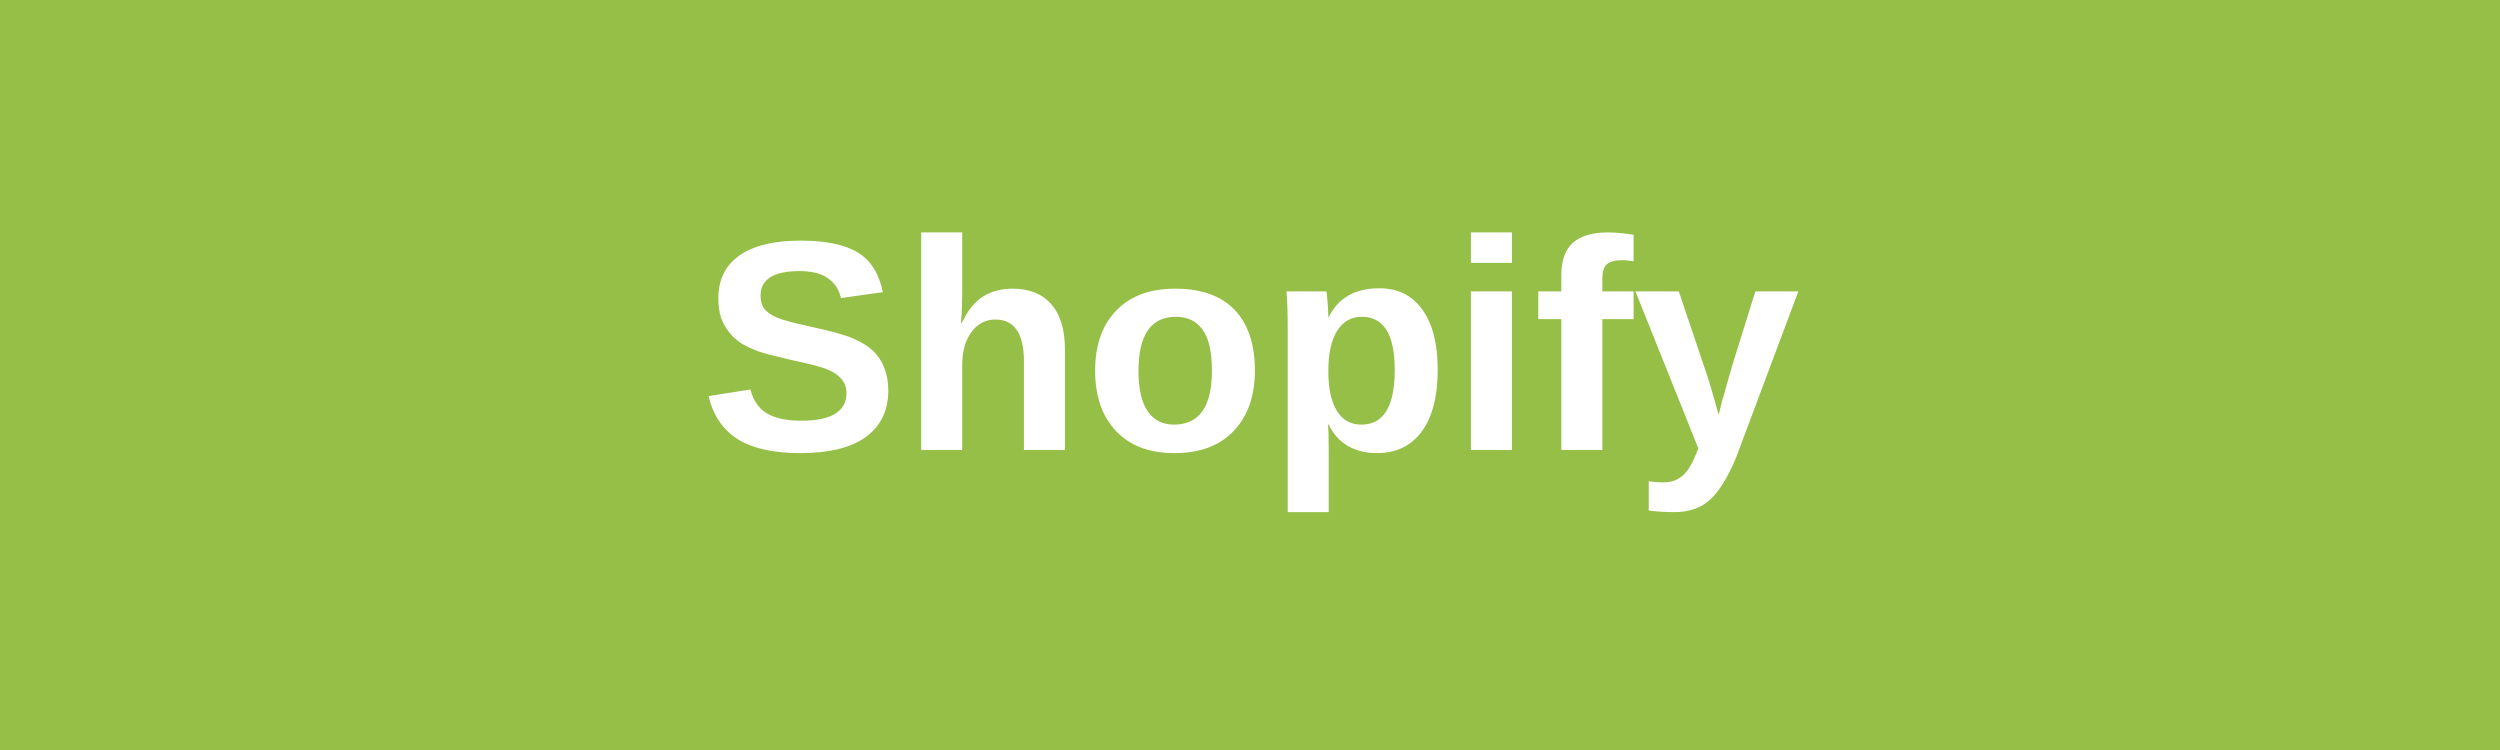
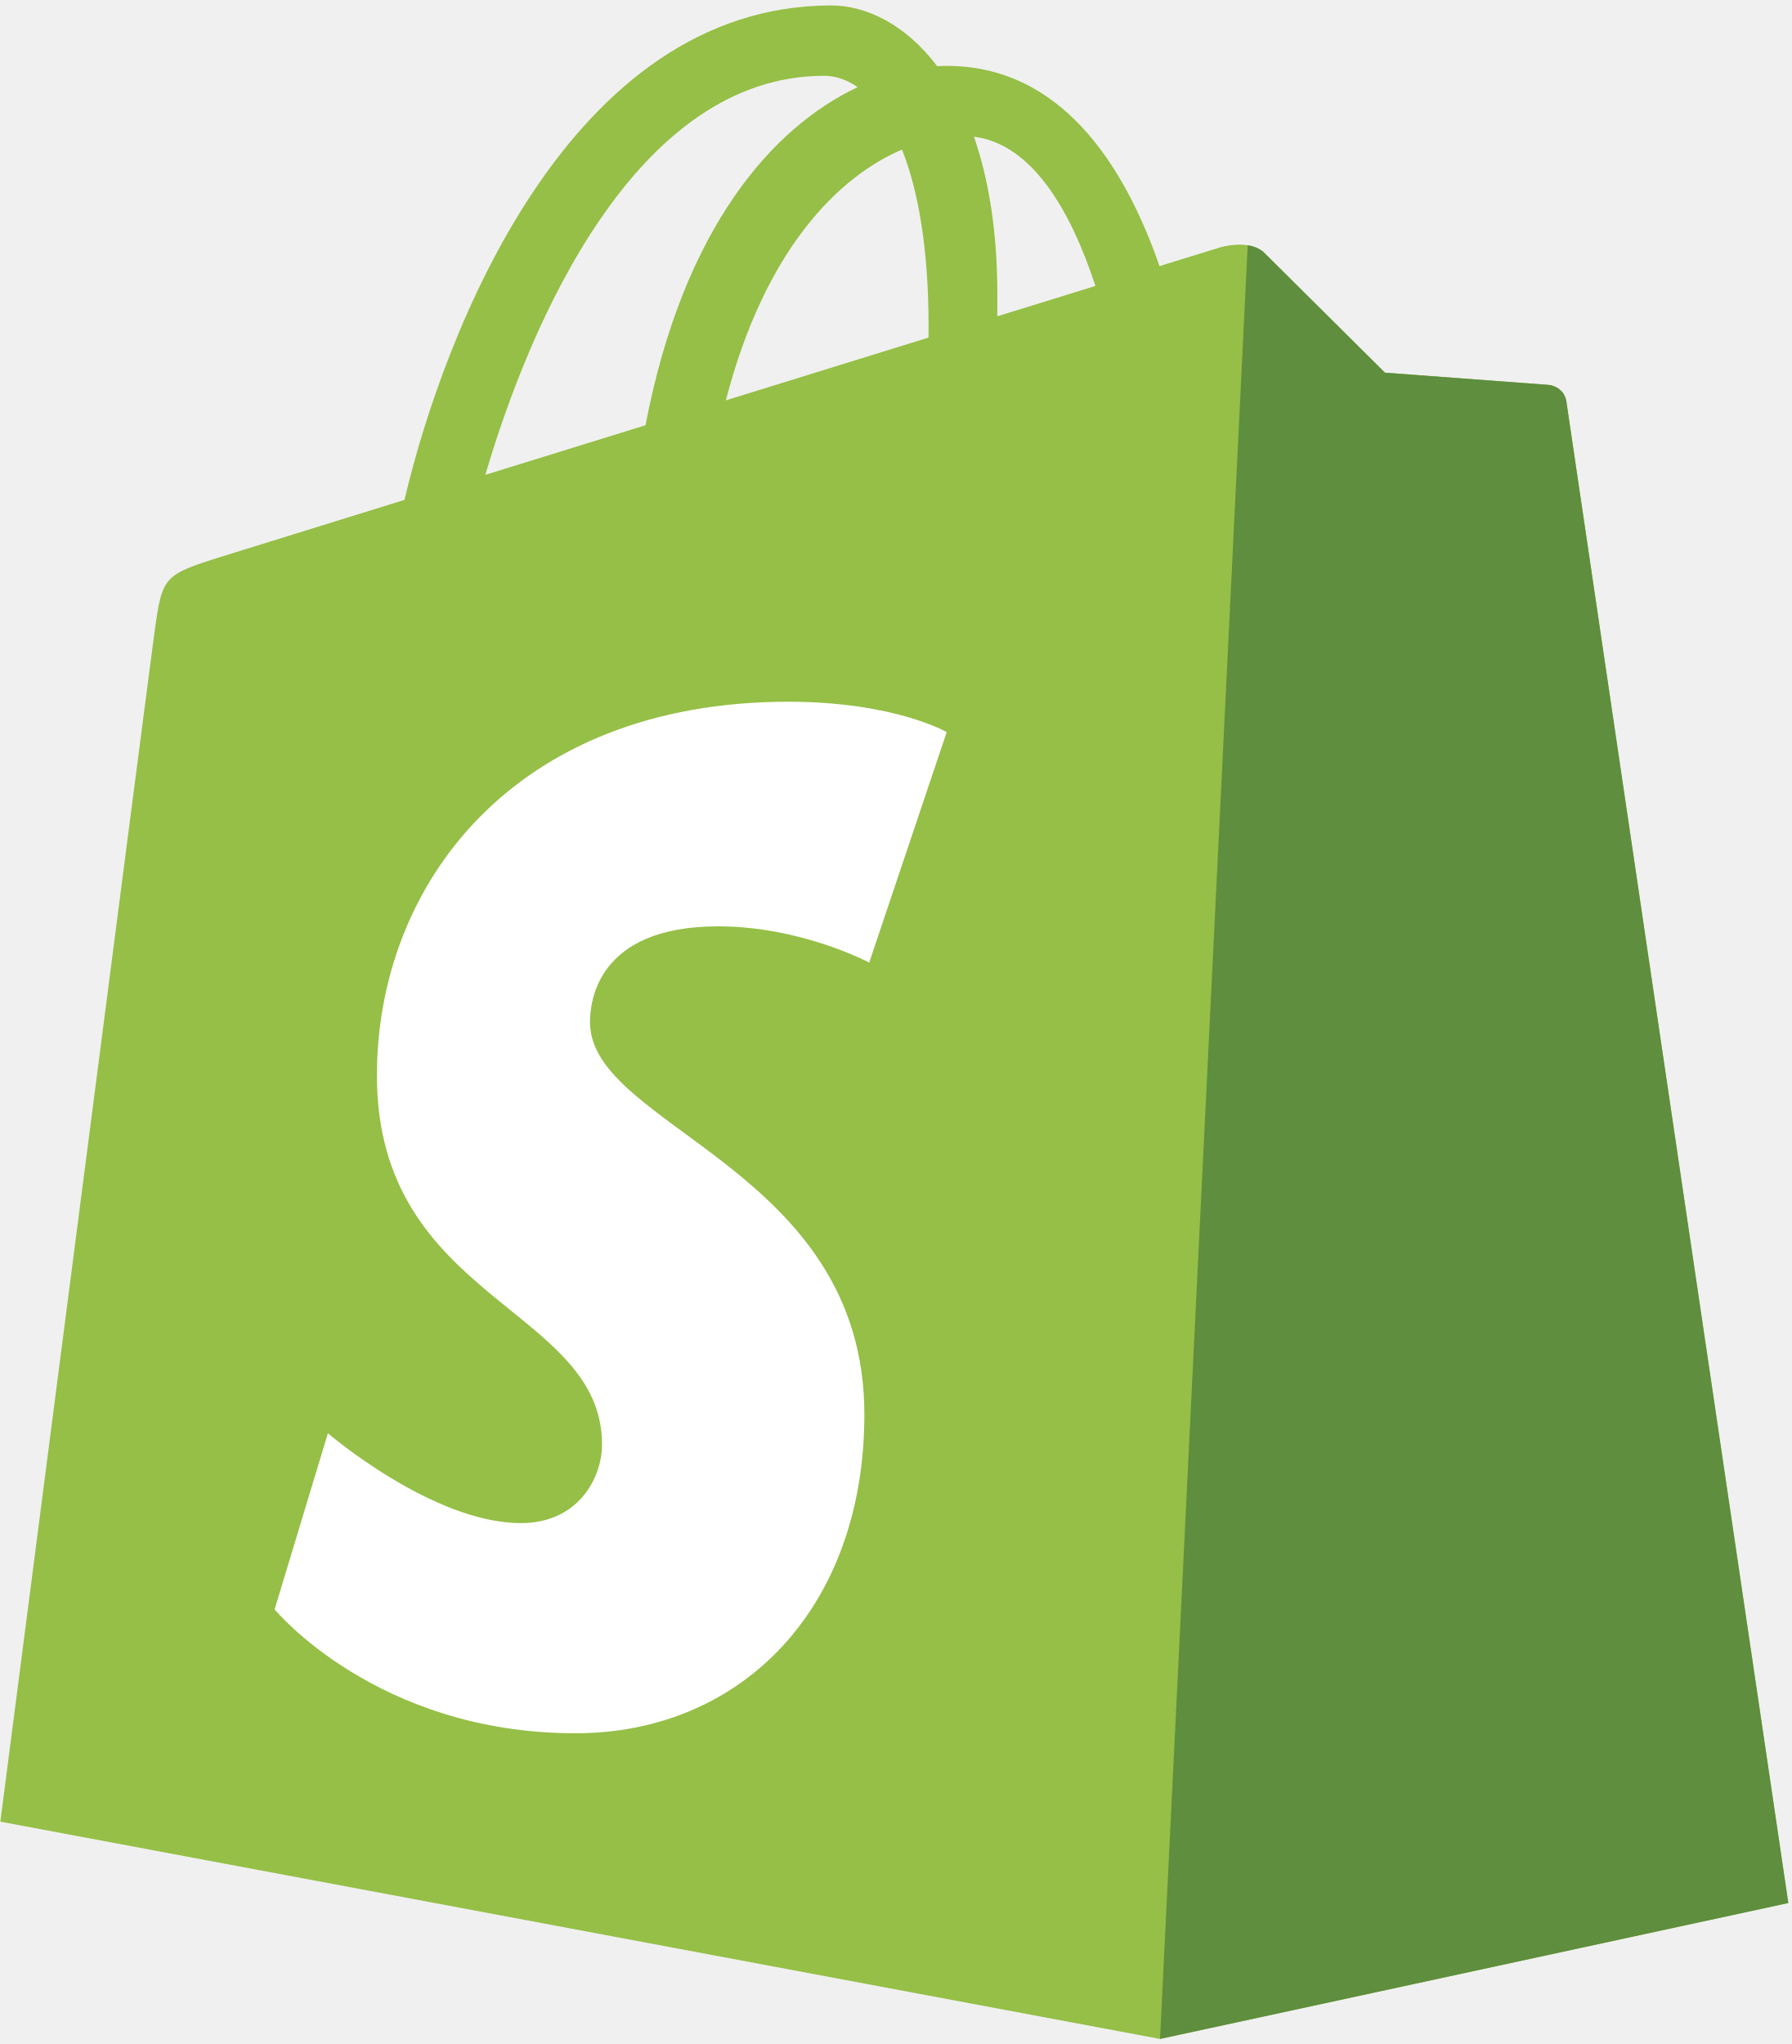
- <svg xmlns="http://www.w3.org/2000/svg" width="100" height="30" viewBox="0 0 100 30" fill="none">
-   <rect width="100" height="30" fill="#95BF47" />
-   <text x="50" y="18" text-anchor="middle" fill="white" font-family="Arial" font-size="12" font-weight="bold">Shopify</text>
+ <svg xmlns="http://www.w3.org/2000/svg" width="2192" height="2500" viewBox="0 0 256 292" preserveAspectRatio="xMidYMid">
+   <path d="M223.774 57.34c-.201-1.46-1.48-2.268-2.537-2.357-1.055-.088-23.383-1.743-23.383-1.743s-15.507-15.395-17.209-17.099c-1.703-1.703-5.029-1.185-6.32-.805-.19.056-3.388 1.043-8.678 2.68-5.18-14.906-14.322-28.604-30.405-28.604-.444 0-.901.018-1.358.044C129.31 3.407 123.644.779 118.75.779c-37.465 0-55.364 46.835-60.976 70.635-14.558 4.511-24.9 7.718-26.221 8.133-8.126 2.549-8.383 2.805-9.45 10.462C21.3 95.806.038 260.235.038 260.235l165.678 31.042 89.77-19.42S223.973 58.8 223.775 57.34zM156.49 40.848l-14.019 4.339c.005-.988.01-1.96.01-3.023 0-9.264-1.286-16.723-3.349-22.636 8.287 1.04 13.806 10.469 17.358 21.32zm-27.638-19.483c2.304 5.773 3.802 14.058 3.802 25.238 0 .572-.005 1.095-.01 1.624-9.117 2.824-19.024 5.89-28.953 8.966 5.575-21.516 16.025-31.908 25.161-35.828zm-11.131-10.537c1.617 0 3.246.549 4.805 1.622-12.007 5.65-24.877 19.88-30.312 48.297l-22.886 7.088C75.694 46.16 90.81 10.828 117.72 10.828z" fill="#95BF46" />
+   <path d="M221.237 54.983c-1.055-.088-23.383-1.743-23.383-1.743s-15.507-15.395-17.209-17.099c-.637-.634-1.496-.959-2.394-1.099l-12.527 256.233 89.762-19.418S223.972 58.8 223.774 57.34c-.201-1.46-1.48-2.268-2.537-2.357" fill="#5E8E3E" />
+   <path d="M135.242 104.585l-11.069 32.926s-9.698-5.176-21.586-5.176c-17.428 0-18.305 10.937-18.305 13.693 0 15.038 39.2 20.8 39.2 56.024 0 27.713-17.577 45.558-41.277 45.558-28.44 0-42.984-17.7-42.984-17.7l7.615-25.16s14.95 12.835 27.565 12.835c8.243 0 11.596-6.49 11.596-11.232 0-19.616-32.16-20.491-32.16-52.724 0-27.129 19.472-53.382 58.778-53.382 15.145 0 22.627 4.338 22.627 4.338" fill="#FFF" />
</svg>
